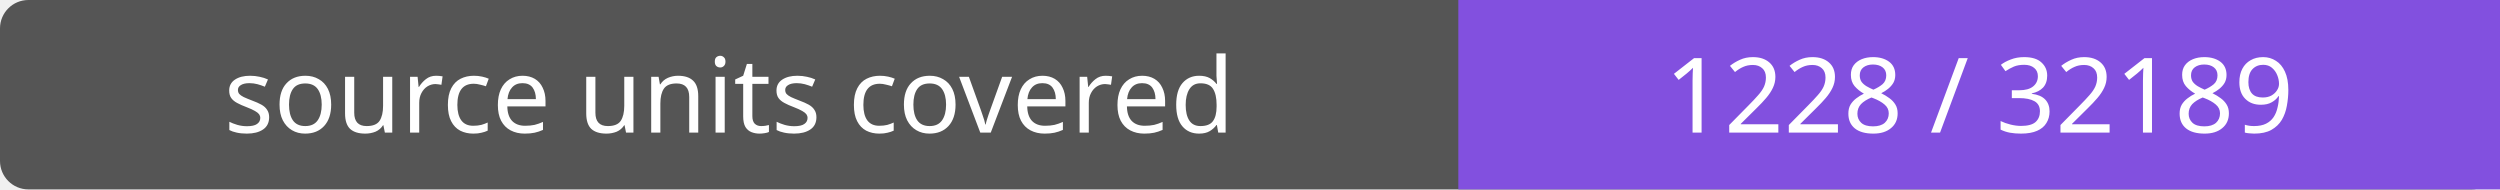
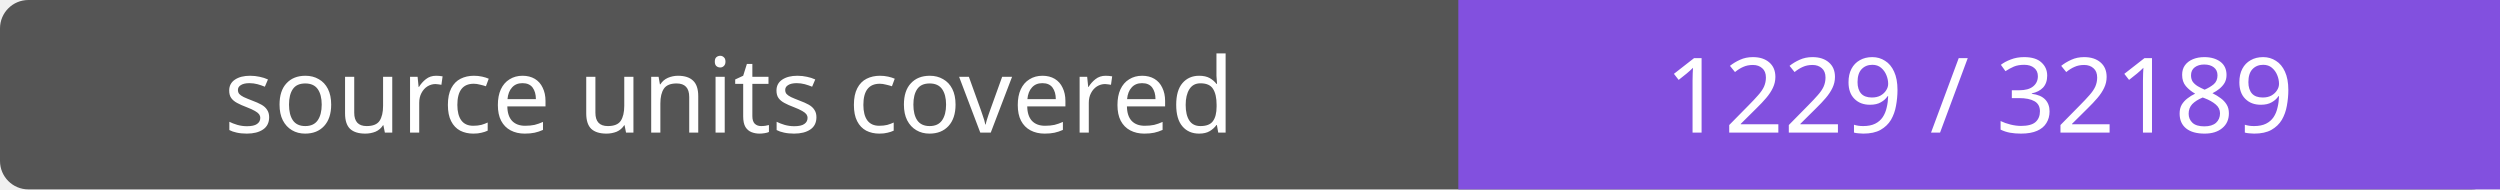
- <svg xmlns="http://www.w3.org/2000/svg" width="264" height="20" role="img" aria-label="source units covered: 1228 / 32189">
+ <svg xmlns="http://www.w3.org/2000/svg" width="264" height="20" role="img" aria-label="source units covered: 1229 / 32189">
  <rect width="264" height="20" rx="3" fill="#555" />
  <path fill="#8250df" d="M154 0h110v20H154z" />
  <g fill="#fff" text-anchor="middle" font-family="Verdana,sans-serif" font-size="11">
    <text x="77.0" y="14">source units covered</text>
-     <text x="209.0" y="14">1228 / 32189</text>
+     <text x="209.0" y="14">1229 / 32189</text>
  </g>
</svg>
